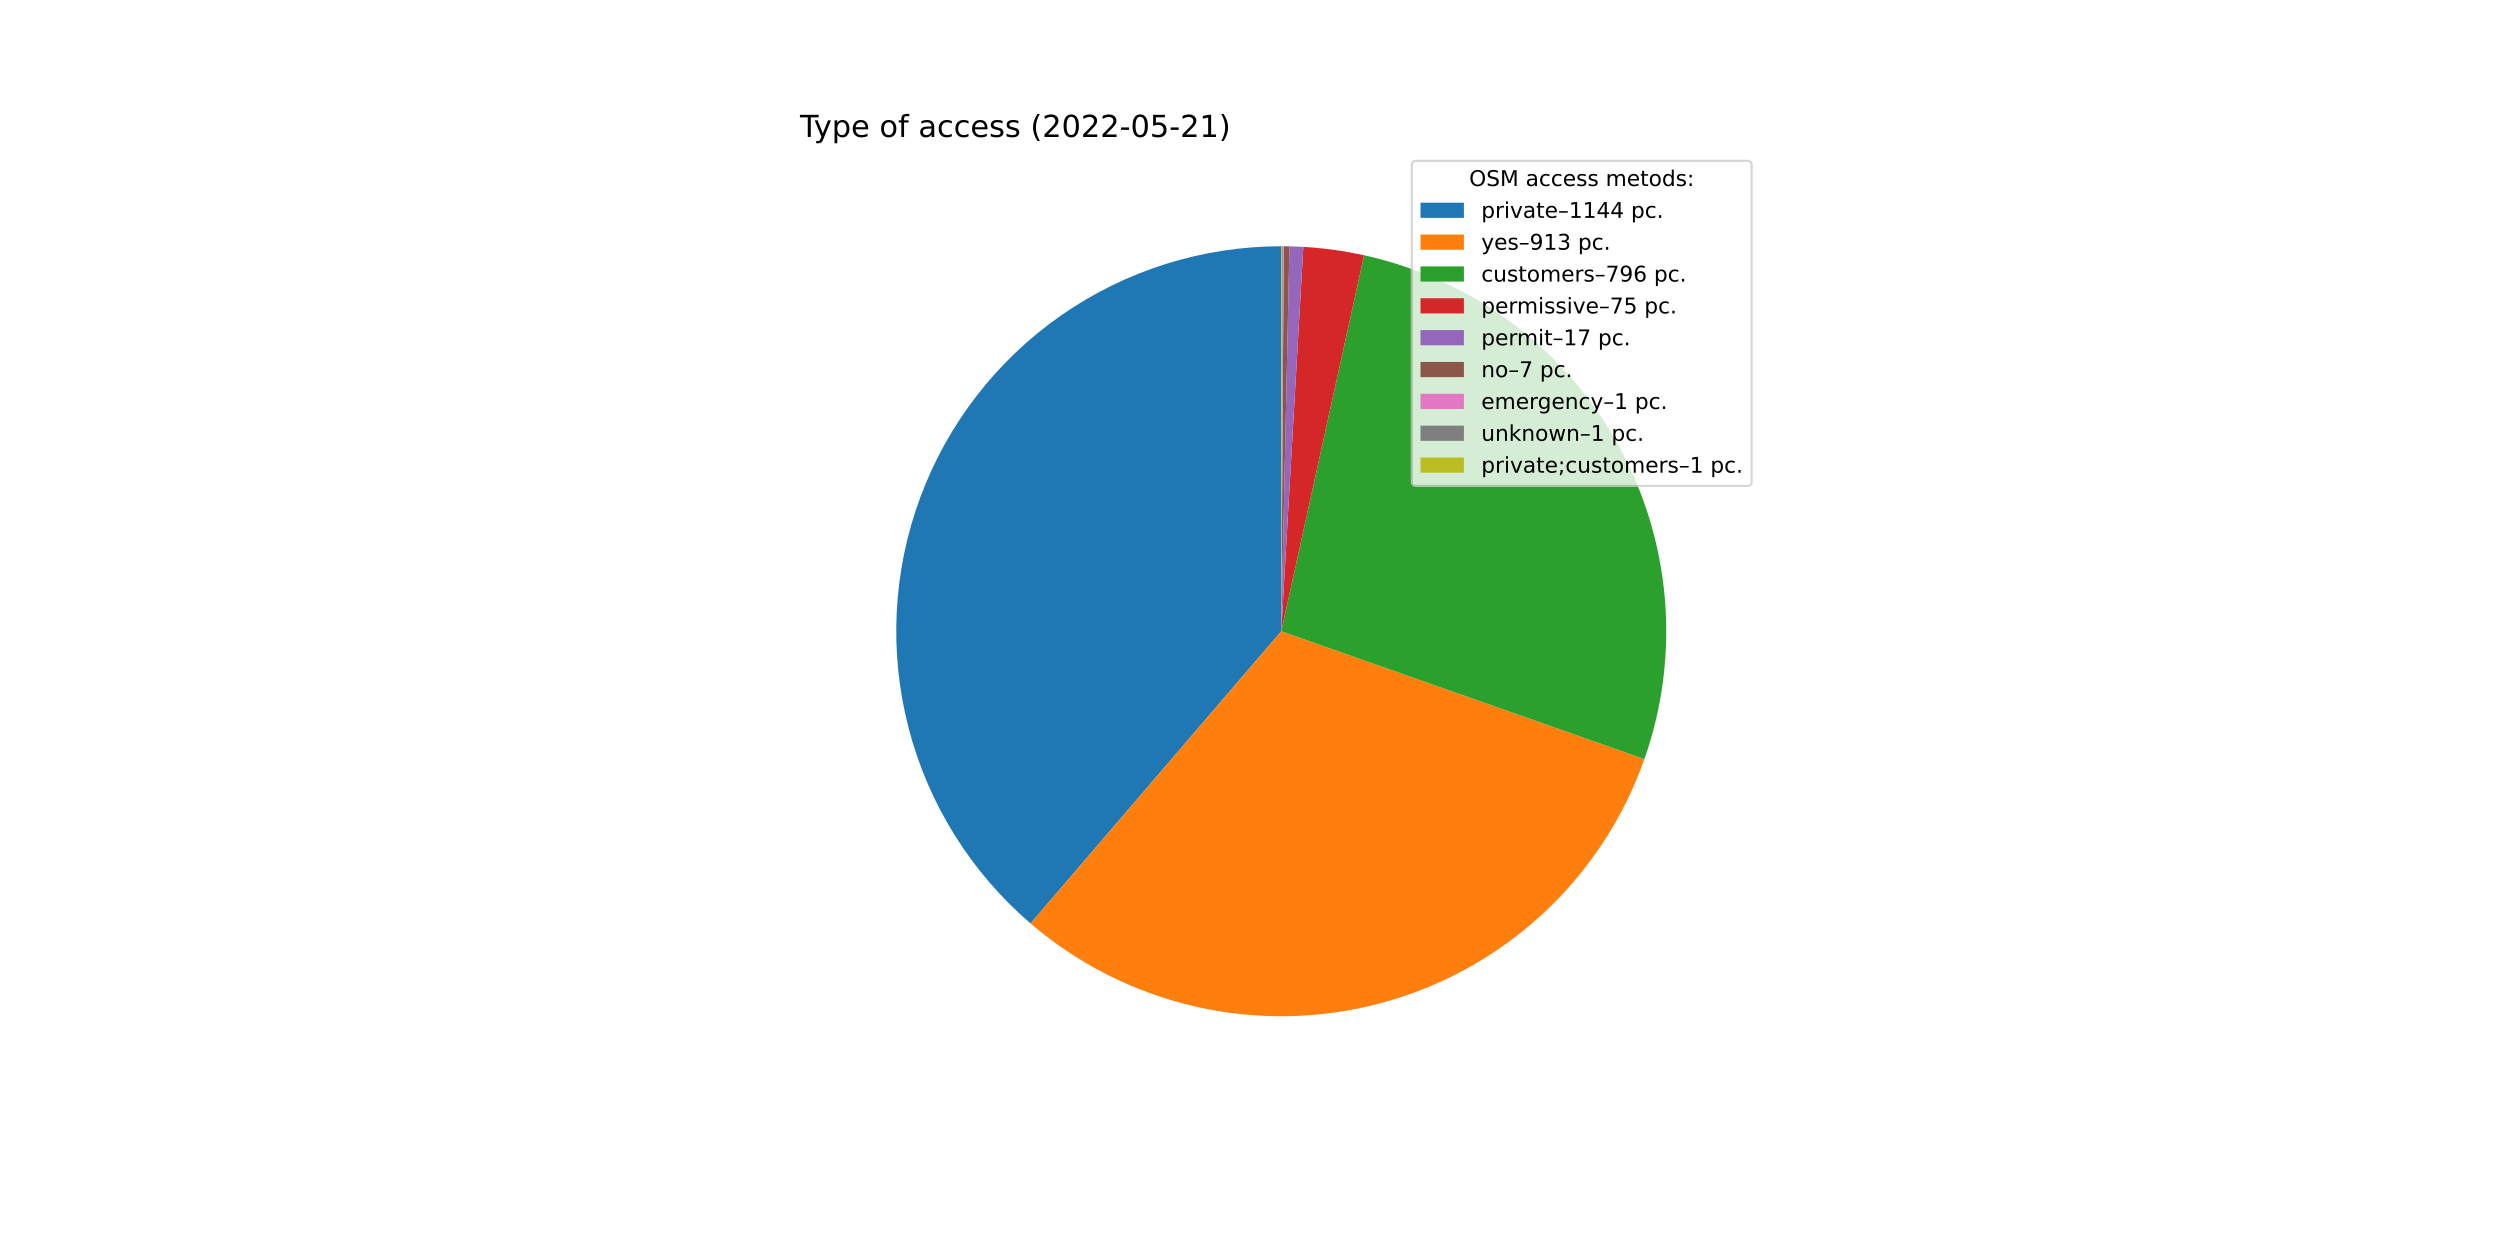
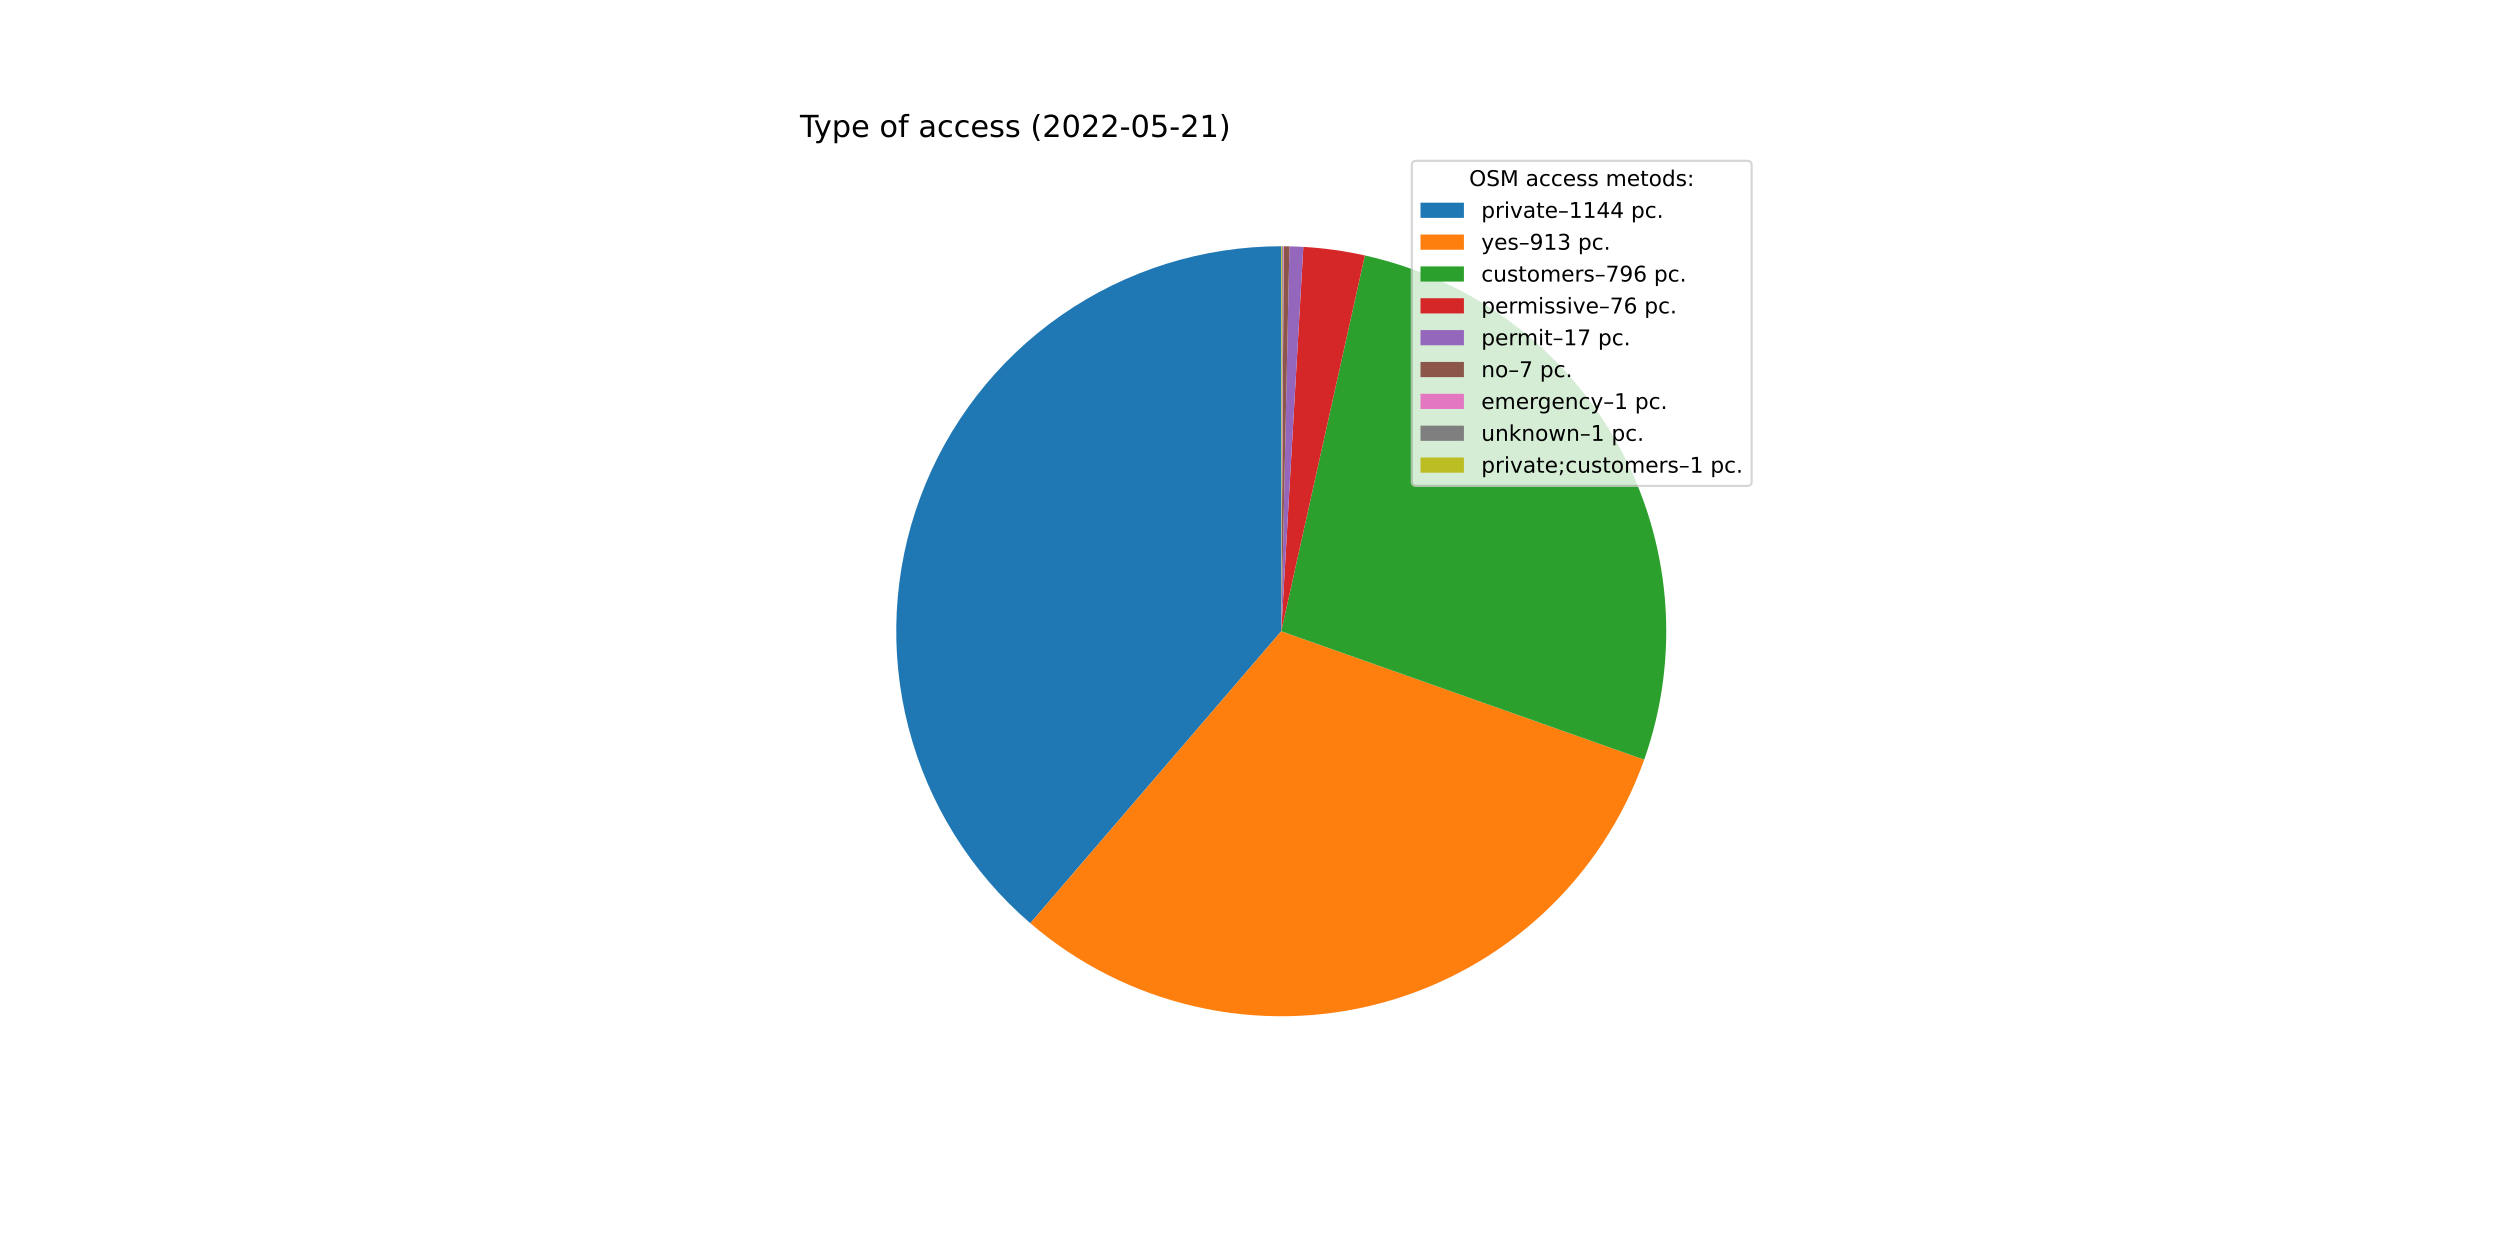
<svg xmlns="http://www.w3.org/2000/svg" xmlns:xlink="http://www.w3.org/1999/xlink" width="1152pt" height="576pt" viewBox="0 0 1152 576" version="1.1">
  <defs>
    <style type="text/css">*{stroke-linejoin: round; stroke-linecap: butt}</style>
  </defs>
  <g id="figure_1">
    <g id="patch_1">
      <path d="M 0 576  L 1152 576  L 1152 0  L 0 0  z " style="fill: #ffffff" />
    </g>
    <g id="axes_1">
      <g id="patch_2">
-         <path d="M 590.4 113.472  C 554.164 113.472 518.783 124.574 489.042 145.277  C 459.302 165.98 436.607 195.306 424.027 229.288  C 411.446 263.271 409.575 300.305 418.665 335.383  C 427.755 370.461 447.377 401.926 474.878 425.521  L 590.4 290.88  L 590.4 113.472  z " style="fill: #1f77b4" />
+         <path d="M 590.4 113.472  C 554.176 113.472 518.807 124.567 489.072 145.256  C 459.338 165.946 436.642 195.254 424.052 229.22  C 411.462 263.185 409.572 300.206 418.637 335.277  C 427.702 370.348 447.295 401.816 474.767 425.426  L 590.4 290.88  L 590.4 113.472  z " style="fill: #1f77b4" />
      </g>
      <g id="patch_3">
-         <path d="M 474.878 425.521  C 496.766 444.301 522.907 457.463 551.028 463.864  C 579.149 470.264 608.411 469.712 636.271 462.255  C 664.131 454.798 689.756 440.659 710.92 421.067  C 732.084 401.474 748.154 377.014 757.734 349.811  L 590.4 290.88  L 474.878 425.521  z " style="fill: #ff7f0e" />
+         <path d="M 474.767 425.426  C 496.633 444.218 522.752 457.399 550.857 463.825  C 578.963 470.251 608.215 469.73 636.074 462.308  C 663.932 454.885 689.566 440.783 710.749 421.225  C 731.931 401.667 748.03 377.238 757.647 350.059  L 590.4 290.88  L 474.767 425.426  z " style="fill: #ff7f0e" />
      </g>
      <g id="patch_4">
-         <path d="M 757.734 349.811  C 766.077 326.122 769.295 300.929 767.175 275.903  C 765.054 250.878 757.644 226.585 745.435 204.637  C 733.226 182.689 716.494 163.582 696.349 148.583  C 676.204 133.584 653.102 123.033 628.576 117.628  L 590.4 290.88  L 757.734 349.811  z " style="fill: #2ca02c" />
+         <path d="M 757.647 350.059  C 766.022 326.39 769.278 301.211 767.199 276.19  C 765.12 251.17 757.753 226.873 745.587 204.911  C 733.421 182.949 716.73 163.818 696.621 148.786  C 676.511 133.753 653.438 123.16 628.931 117.707  L 590.4 290.88  L 757.647 350.059  z " style="fill: #2ca02c" />
      </g>
      <g id="patch_5">
-         <path d="M 628.576 117.628  C 623.97 116.613 619.326 115.783 614.655 115.138  C 609.983 114.493 605.287 114.035 600.579 113.764  L 590.4 290.88  L 628.576 117.628  z " style="fill: #d62728" />
+         <path d="M 628.931 117.707  C 624.268 116.669 619.565 115.82 614.833 115.163  C 610.101 114.505 605.345 114.038 600.576 113.764  L 590.4 290.88  L 628.931 117.707  z " style="fill: #d62728" />
      </g>
      <g id="patch_6">
-         <path d="M 600.579 113.764  C 599.512 113.703 598.445 113.651 597.377 113.609  C 596.309 113.567 595.24 113.535 594.172 113.512  L 590.4 290.88  L 600.579 113.764  z " style="fill: #9467bd" />
+         <path d="M 600.576 113.764  C 599.509 113.703 598.442 113.651 597.374 113.609  C 596.307 113.567 595.239 113.535 594.171 113.512  L 590.4 290.88  L 600.576 113.764  z " style="fill: #9467bd" />
      </g>
      <g id="patch_7">
-         <path d="M 594.172 113.512  C 593.732 113.503 593.292 113.495 592.852 113.489  C 592.412 113.483 591.972 113.478 591.532 113.476  L 590.4 290.88  L 594.172 113.512  z " style="fill: #8c564b" />
+         <path d="M 594.171 113.512  C 593.731 113.503 593.291 113.495 592.851 113.489  C 592.411 113.483 591.971 113.478 591.531 113.476  L 590.4 290.88  L 594.171 113.512  z " style="fill: #8c564b" />
      </g>
      <g id="patch_8">
-         <path d="M 591.532 113.476  C 591.469 113.475 591.406 113.475 591.343 113.475  C 591.28 113.474 591.217 113.474 591.154 113.474  L 590.4 290.88  L 591.532 113.476  z " style="fill: #e377c2" />
+         <path d="M 591.531 113.476  C 591.468 113.475 591.406 113.475 591.343 113.475  C 591.28 113.474 591.217 113.474 591.154 113.474  L 590.4 290.88  L 591.531 113.476  z " style="fill: #e377c2" />
      </g>
      <g id="patch_9">
-         <path d="M 591.154 113.474  C 591.092 113.473 591.029 113.473 590.966 113.473  C 590.903 113.473 590.84 113.473 590.777 113.472  L 590.4 290.88  L 591.154 113.474  z " style="fill: #7f7f7f" />
+         <path d="M 591.154 113.474  C 591.091 113.473 591.028 113.473 590.966 113.473  C 590.903 113.473 590.84 113.473 590.777 113.472  L 590.4 290.88  L 591.154 113.474  z " style="fill: #7f7f7f" />
      </g>
      <g id="patch_10">
        <path d="M 590.777 113.472  C 590.714 113.472 590.651 113.472 590.589 113.472  C 590.526 113.472 590.463 113.472 590.4 113.472  L 590.4 290.88  L 590.777 113.472  z " style="fill: #bcbd22" />
      </g>
      <g id="matplotlib.axis_1" />
      <g id="matplotlib.axis_2" />
      <g id="text_1">
        <g transform="translate(368.64 63.12)scale(0.14 -0.14)">
          <defs>
            <path id="DejaVuSans-54" d="M -19 4666  L 3928 4666  L 3928 4134  L 2272 4134  L 2272 0  L 1638 0  L 1638 4134  L -19 4134  L -19 4666  z " transform="scale(0.015625)" />
            <path id="DejaVuSans-79" d="M 2059 -325  Q 1816 -950 1584 -1140  Q 1353 -1331 966 -1331  L 506 -1331  L 506 -850  L 844 -850  Q 1081 -850 1212 -737  Q 1344 -625 1503 -206  L 1606 56  L 191 3500  L 800 3500  L 1894 763  L 2988 3500  L 3597 3500  L 2059 -325  z " transform="scale(0.015625)" />
            <path id="DejaVuSans-70" d="M 1159 525  L 1159 -1331  L 581 -1331  L 581 3500  L 1159 3500  L 1159 2969  Q 1341 3281 1617 3432  Q 1894 3584 2278 3584  Q 2916 3584 3314 3078  Q 3713 2572 3713 1747  Q 3713 922 3314 415  Q 2916 -91 2278 -91  Q 1894 -91 1617 61  Q 1341 213 1159 525  z M 3116 1747  Q 3116 2381 2855 2742  Q 2594 3103 2138 3103  Q 1681 3103 1420 2742  Q 1159 2381 1159 1747  Q 1159 1113 1420 752  Q 1681 391 2138 391  Q 2594 391 2855 752  Q 3116 1113 3116 1747  z " transform="scale(0.015625)" />
            <path id="DejaVuSans-65" d="M 3597 1894  L 3597 1613  L 953 1613  Q 991 1019 1311 708  Q 1631 397 2203 397  Q 2534 397 2845 478  Q 3156 559 3463 722  L 3463 178  Q 3153 47 2828 -22  Q 2503 -91 2169 -91  Q 1331 -91 842 396  Q 353 884 353 1716  Q 353 2575 817 3079  Q 1281 3584 2069 3584  Q 2775 3584 3186 3129  Q 3597 2675 3597 1894  z M 3022 2063  Q 3016 2534 2758 2815  Q 2500 3097 2075 3097  Q 1594 3097 1305 2825  Q 1016 2553 972 2059  L 3022 2063  z " transform="scale(0.015625)" />
            <path id="DejaVuSans-20" transform="scale(0.015625)" />
            <path id="DejaVuSans-6f" d="M 1959 3097  Q 1497 3097 1228 2736  Q 959 2375 959 1747  Q 959 1119 1226 758  Q 1494 397 1959 397  Q 2419 397 2687 759  Q 2956 1122 2956 1747  Q 2956 2369 2687 2733  Q 2419 3097 1959 3097  z M 1959 3584  Q 2709 3584 3137 3096  Q 3566 2609 3566 1747  Q 3566 888 3137 398  Q 2709 -91 1959 -91  Q 1206 -91 779 398  Q 353 888 353 1747  Q 353 2609 779 3096  Q 1206 3584 1959 3584  z " transform="scale(0.015625)" />
            <path id="DejaVuSans-66" d="M 2375 4863  L 2375 4384  L 1825 4384  Q 1516 4384 1395 4259  Q 1275 4134 1275 3809  L 1275 3500  L 2222 3500  L 2222 3053  L 1275 3053  L 1275 0  L 697 0  L 697 3053  L 147 3053  L 147 3500  L 697 3500  L 697 3744  Q 697 4328 969 4595  Q 1241 4863 1831 4863  L 2375 4863  z " transform="scale(0.015625)" />
            <path id="DejaVuSans-61" d="M 2194 1759  Q 1497 1759 1228 1600  Q 959 1441 959 1056  Q 959 750 1161 570  Q 1363 391 1709 391  Q 2188 391 2477 730  Q 2766 1069 2766 1631  L 2766 1759  L 2194 1759  z M 3341 1997  L 3341 0  L 2766 0  L 2766 531  Q 2569 213 2275 61  Q 1981 -91 1556 -91  Q 1019 -91 701 211  Q 384 513 384 1019  Q 384 1609 779 1909  Q 1175 2209 1959 2209  L 2766 2209  L 2766 2266  Q 2766 2663 2505 2880  Q 2244 3097 1772 3097  Q 1472 3097 1187 3025  Q 903 2953 641 2809  L 641 3341  Q 956 3463 1253 3523  Q 1550 3584 1831 3584  Q 2591 3584 2966 3190  Q 3341 2797 3341 1997  z " transform="scale(0.015625)" />
            <path id="DejaVuSans-63" d="M 3122 3366  L 3122 2828  Q 2878 2963 2633 3030  Q 2388 3097 2138 3097  Q 1578 3097 1268 2742  Q 959 2388 959 1747  Q 959 1106 1268 751  Q 1578 397 2138 397  Q 2388 397 2633 464  Q 2878 531 3122 666  L 3122 134  Q 2881 22 2623 -34  Q 2366 -91 2075 -91  Q 1284 -91 818 406  Q 353 903 353 1747  Q 353 2603 823 3093  Q 1294 3584 2113 3584  Q 2378 3584 2631 3529  Q 2884 3475 3122 3366  z " transform="scale(0.015625)" />
            <path id="DejaVuSans-73" d="M 2834 3397  L 2834 2853  Q 2591 2978 2328 3040  Q 2066 3103 1784 3103  Q 1356 3103 1142 2972  Q 928 2841 928 2578  Q 928 2378 1081 2264  Q 1234 2150 1697 2047  L 1894 2003  Q 2506 1872 2764 1633  Q 3022 1394 3022 966  Q 3022 478 2636 193  Q 2250 -91 1575 -91  Q 1294 -91 989 -36  Q 684 19 347 128  L 347 722  Q 666 556 975 473  Q 1284 391 1588 391  Q 1994 391 2212 530  Q 2431 669 2431 922  Q 2431 1156 2273 1281  Q 2116 1406 1581 1522  L 1381 1569  Q 847 1681 609 1914  Q 372 2147 372 2553  Q 372 3047 722 3315  Q 1072 3584 1716 3584  Q 2034 3584 2315 3537  Q 2597 3491 2834 3397  z " transform="scale(0.015625)" />
            <path id="DejaVuSans-28" d="M 1984 4856  Q 1566 4138 1362 3434  Q 1159 2731 1159 2009  Q 1159 1288 1364 580  Q 1569 -128 1984 -844  L 1484 -844  Q 1016 -109 783 600  Q 550 1309 550 2009  Q 550 2706 781 3412  Q 1013 4119 1484 4856  L 1984 4856  z " transform="scale(0.015625)" />
            <path id="DejaVuSans-32" d="M 1228 531  L 3431 531  L 3431 0  L 469 0  L 469 531  Q 828 903 1448 1529  Q 2069 2156 2228 2338  Q 2531 2678 2651 2914  Q 2772 3150 2772 3378  Q 2772 3750 2511 3984  Q 2250 4219 1831 4219  Q 1534 4219 1204 4116  Q 875 4013 500 3803  L 500 4441  Q 881 4594 1212 4672  Q 1544 4750 1819 4750  Q 2544 4750 2975 4387  Q 3406 4025 3406 3419  Q 3406 3131 3298 2873  Q 3191 2616 2906 2266  Q 2828 2175 2409 1742  Q 1991 1309 1228 531  z " transform="scale(0.015625)" />
            <path id="DejaVuSans-30" d="M 2034 4250  Q 1547 4250 1301 3770  Q 1056 3291 1056 2328  Q 1056 1369 1301 889  Q 1547 409 2034 409  Q 2525 409 2770 889  Q 3016 1369 3016 2328  Q 3016 3291 2770 3770  Q 2525 4250 2034 4250  z M 2034 4750  Q 2819 4750 3233 4129  Q 3647 3509 3647 2328  Q 3647 1150 3233 529  Q 2819 -91 2034 -91  Q 1250 -91 836 529  Q 422 1150 422 2328  Q 422 3509 836 4129  Q 1250 4750 2034 4750  z " transform="scale(0.015625)" />
            <path id="DejaVuSans-2d" d="M 313 2009  L 1997 2009  L 1997 1497  L 313 1497  L 313 2009  z " transform="scale(0.015625)" />
            <path id="DejaVuSans-35" d="M 691 4666  L 3169 4666  L 3169 4134  L 1269 4134  L 1269 2991  Q 1406 3038 1543 3061  Q 1681 3084 1819 3084  Q 2600 3084 3056 2656  Q 3513 2228 3513 1497  Q 3513 744 3044 326  Q 2575 -91 1722 -91  Q 1428 -91 1123 -41  Q 819 9 494 109  L 494 744  Q 775 591 1075 516  Q 1375 441 1709 441  Q 2250 441 2565 725  Q 2881 1009 2881 1497  Q 2881 1984 2565 2268  Q 2250 2553 1709 2553  Q 1456 2553 1204 2497  Q 953 2441 691 2322  L 691 4666  z " transform="scale(0.015625)" />
            <path id="DejaVuSans-31" d="M 794 531  L 1825 531  L 1825 4091  L 703 3866  L 703 4441  L 1819 4666  L 2450 4666  L 2450 531  L 3481 531  L 3481 0  L 794 0  L 794 531  z " transform="scale(0.015625)" />
            <path id="DejaVuSans-29" d="M 513 4856  L 1013 4856  Q 1481 4119 1714 3412  Q 1947 2706 1947 2009  Q 1947 1309 1714 600  Q 1481 -109 1013 -844  L 513 -844  Q 928 -128 1133 580  Q 1338 1288 1338 2009  Q 1338 2731 1133 3434  Q 928 4138 513 4856  z " transform="scale(0.015625)" />
          </defs>
          <use xlink:href="#DejaVuSans-54" />
          <use xlink:href="#DejaVuSans-79" x="45.459" />
          <use xlink:href="#DejaVuSans-70" x="104.639" />
          <use xlink:href="#DejaVuSans-65" x="168.115" />
          <use xlink:href="#DejaVuSans-20" x="229.639" />
          <use xlink:href="#DejaVuSans-6f" x="261.426" />
          <use xlink:href="#DejaVuSans-66" x="322.607" />
          <use xlink:href="#DejaVuSans-20" x="357.812" />
          <use xlink:href="#DejaVuSans-61" x="389.6" />
          <use xlink:href="#DejaVuSans-63" x="450.879" />
          <use xlink:href="#DejaVuSans-63" x="505.859" />
          <use xlink:href="#DejaVuSans-65" x="560.84" />
          <use xlink:href="#DejaVuSans-73" x="622.363" />
          <use xlink:href="#DejaVuSans-73" x="674.463" />
          <use xlink:href="#DejaVuSans-20" x="726.562" />
          <use xlink:href="#DejaVuSans-28" x="758.35" />
          <use xlink:href="#DejaVuSans-32" x="797.363" />
          <use xlink:href="#DejaVuSans-30" x="860.986" />
          <use xlink:href="#DejaVuSans-32" x="924.609" />
          <use xlink:href="#DejaVuSans-32" x="988.232" />
          <use xlink:href="#DejaVuSans-2d" x="1051.855" />
          <use xlink:href="#DejaVuSans-30" x="1087.939" />
          <use xlink:href="#DejaVuSans-35" x="1151.562" />
          <use xlink:href="#DejaVuSans-2d" x="1215.186" />
          <use xlink:href="#DejaVuSans-32" x="1251.27" />
          <use xlink:href="#DejaVuSans-31" x="1314.893" />
          <use xlink:href="#DejaVuSans-29" x="1378.516" />
        </g>
      </g>
      <g id="legend_1">
        <g id="patch_11">
          <path d="M 652.569 223.901  L 805.16 223.901  Q 807.16 223.901 807.16 221.901  L 807.16 76.12  Q 807.16 74.12 805.16 74.12  L 652.569 74.12  Q 650.569 74.12 650.569 76.12  L 650.569 221.901  Q 650.569 223.901 652.569 223.901  z " style="fill: #ffffff; opacity: 0.8; stroke: #cccccc; stroke-linejoin: miter" />
        </g>
        <g id="text_2">
          <g transform="translate(676.9842 85.71844)scale(0.1 -0.1)">
            <defs>
              <path id="DejaVuSans-4f" d="M 2522 4238  Q 1834 4238 1429 3725  Q 1025 3213 1025 2328  Q 1025 1447 1429 934  Q 1834 422 2522 422  Q 3209 422 3611 934  Q 4013 1447 4013 2328  Q 4013 3213 3611 3725  Q 3209 4238 2522 4238  z M 2522 4750  Q 3503 4750 4090 4092  Q 4678 3434 4678 2328  Q 4678 1225 4090 567  Q 3503 -91 2522 -91  Q 1538 -91 948 565  Q 359 1222 359 2328  Q 359 3434 948 4092  Q 1538 4750 2522 4750  z " transform="scale(0.015625)" />
              <path id="DejaVuSans-53" d="M 3425 4513  L 3425 3897  Q 3066 4069 2747 4153  Q 2428 4238 2131 4238  Q 1616 4238 1336 4038  Q 1056 3838 1056 3469  Q 1056 3159 1242 3001  Q 1428 2844 1947 2747  L 2328 2669  Q 3034 2534 3370 2195  Q 3706 1856 3706 1288  Q 3706 609 3251 259  Q 2797 -91 1919 -91  Q 1588 -91 1214 -16  Q 841 59 441 206  L 441 856  Q 825 641 1194 531  Q 1563 422 1919 422  Q 2459 422 2753 634  Q 3047 847 3047 1241  Q 3047 1584 2836 1778  Q 2625 1972 2144 2069  L 1759 2144  Q 1053 2284 737 2584  Q 422 2884 422 3419  Q 422 4038 858 4394  Q 1294 4750 2059 4750  Q 2388 4750 2728 4690  Q 3069 4631 3425 4513  z " transform="scale(0.015625)" />
              <path id="DejaVuSans-4d" d="M 628 4666  L 1569 4666  L 2759 1491  L 3956 4666  L 4897 4666  L 4897 0  L 4281 0  L 4281 4097  L 3078 897  L 2444 897  L 1241 4097  L 1241 0  L 628 0  L 628 4666  z " transform="scale(0.015625)" />
              <path id="DejaVuSans-6d" d="M 3328 2828  Q 3544 3216 3844 3400  Q 4144 3584 4550 3584  Q 5097 3584 5394 3201  Q 5691 2819 5691 2113  L 5691 0  L 5113 0  L 5113 2094  Q 5113 2597 4934 2840  Q 4756 3084 4391 3084  Q 3944 3084 3684 2787  Q 3425 2491 3425 1978  L 3425 0  L 2847 0  L 2847 2094  Q 2847 2600 2669 2842  Q 2491 3084 2119 3084  Q 1678 3084 1418 2786  Q 1159 2488 1159 1978  L 1159 0  L 581 0  L 581 3500  L 1159 3500  L 1159 2956  Q 1356 3278 1631 3431  Q 1906 3584 2284 3584  Q 2666 3584 2933 3390  Q 3200 3197 3328 2828  z " transform="scale(0.015625)" />
              <path id="DejaVuSans-74" d="M 1172 4494  L 1172 3500  L 2356 3500  L 2356 3053  L 1172 3053  L 1172 1153  Q 1172 725 1289 603  Q 1406 481 1766 481  L 2356 481  L 2356 0  L 1766 0  Q 1100 0 847 248  Q 594 497 594 1153  L 594 3053  L 172 3053  L 172 3500  L 594 3500  L 594 4494  L 1172 4494  z " transform="scale(0.015625)" />
              <path id="DejaVuSans-64" d="M 2906 2969  L 2906 4863  L 3481 4863  L 3481 0  L 2906 0  L 2906 525  Q 2725 213 2448 61  Q 2172 -91 1784 -91  Q 1150 -91 751 415  Q 353 922 353 1747  Q 353 2572 751 3078  Q 1150 3584 1784 3584  Q 2172 3584 2448 3432  Q 2725 3281 2906 2969  z M 947 1747  Q 947 1113 1208 752  Q 1469 391 1925 391  Q 2381 391 2643 752  Q 2906 1113 2906 1747  Q 2906 2381 2643 2742  Q 2381 3103 1925 3103  Q 1469 3103 1208 2742  Q 947 2381 947 1747  z " transform="scale(0.015625)" />
              <path id="DejaVuSans-3a" d="M 750 794  L 1409 794  L 1409 0  L 750 0  L 750 794  z M 750 3309  L 1409 3309  L 1409 2516  L 750 2516  L 750 3309  z " transform="scale(0.015625)" />
            </defs>
            <use xlink:href="#DejaVuSans-4f" />
            <use xlink:href="#DejaVuSans-53" x="78.711" />
            <use xlink:href="#DejaVuSans-4d" x="142.188" />
            <use xlink:href="#DejaVuSans-20" x="228.467" />
            <use xlink:href="#DejaVuSans-61" x="260.254" />
            <use xlink:href="#DejaVuSans-63" x="321.533" />
            <use xlink:href="#DejaVuSans-63" x="376.514" />
            <use xlink:href="#DejaVuSans-65" x="431.494" />
            <use xlink:href="#DejaVuSans-73" x="493.018" />
            <use xlink:href="#DejaVuSans-73" x="545.117" />
            <use xlink:href="#DejaVuSans-20" x="597.217" />
            <use xlink:href="#DejaVuSans-6d" x="629.004" />
            <use xlink:href="#DejaVuSans-65" x="726.416" />
            <use xlink:href="#DejaVuSans-74" x="787.939" />
            <use xlink:href="#DejaVuSans-6f" x="827.148" />
            <use xlink:href="#DejaVuSans-64" x="888.33" />
            <use xlink:href="#DejaVuSans-73" x="951.807" />
            <use xlink:href="#DejaVuSans-3a" x="1003.906" />
          </g>
        </g>
        <g id="patch_12">
          <path d="M 654.569 100.397  L 674.569 100.397  L 674.569 93.397  L 654.569 93.397  z " style="fill: #1f77b4" />
        </g>
        <g id="text_3">
          <g transform="translate(682.5694 100.3966)scale(0.1 -0.1)">
            <defs>
              <path id="DejaVuSans-72" d="M 2631 2963  Q 2534 3019 2420 3045  Q 2306 3072 2169 3072  Q 1681 3072 1420 2755  Q 1159 2438 1159 1844  L 1159 0  L 581 0  L 581 3500  L 1159 3500  L 1159 2956  Q 1341 3275 1631 3429  Q 1922 3584 2338 3584  Q 2397 3584 2469 3576  Q 2541 3569 2628 3553  L 2631 2963  z " transform="scale(0.015625)" />
              <path id="DejaVuSans-69" d="M 603 3500  L 1178 3500  L 1178 0  L 603 0  L 603 3500  z M 603 4863  L 1178 4863  L 1178 4134  L 603 4134  L 603 4863  z " transform="scale(0.015625)" />
              <path id="DejaVuSans-76" d="M 191 3500  L 800 3500  L 1894 563  L 2988 3500  L 3597 3500  L 2284 0  L 1503 0  L 191 3500  z " transform="scale(0.015625)" />
              <path id="DejaVuSans-2013" d="M 313 1978  L 2888 1978  L 2888 1528  L 313 1528  L 313 1978  z " transform="scale(0.015625)" />
              <path id="DejaVuSans-34" d="M 2419 4116  L 825 1625  L 2419 1625  L 2419 4116  z M 2253 4666  L 3047 4666  L 3047 1625  L 3713 1625  L 3713 1100  L 3047 1100  L 3047 0  L 2419 0  L 2419 1100  L 313 1100  L 313 1709  L 2253 4666  z " transform="scale(0.015625)" />
              <path id="DejaVuSans-2e" d="M 684 794  L 1344 794  L 1344 0  L 684 0  L 684 794  z " transform="scale(0.015625)" />
            </defs>
            <use xlink:href="#DejaVuSans-70" />
            <use xlink:href="#DejaVuSans-72" x="63.477" />
            <use xlink:href="#DejaVuSans-69" x="104.59" />
            <use xlink:href="#DejaVuSans-76" x="132.373" />
            <use xlink:href="#DejaVuSans-61" x="191.553" />
            <use xlink:href="#DejaVuSans-74" x="252.832" />
            <use xlink:href="#DejaVuSans-65" x="292.041" />
            <use xlink:href="#DejaVuSans-2013" x="353.564" />
            <use xlink:href="#DejaVuSans-31" x="403.564" />
            <use xlink:href="#DejaVuSans-31" x="467.188" />
            <use xlink:href="#DejaVuSans-34" x="530.811" />
            <use xlink:href="#DejaVuSans-34" x="594.434" />
            <use xlink:href="#DejaVuSans-20" x="658.057" />
            <use xlink:href="#DejaVuSans-70" x="689.844" />
            <use xlink:href="#DejaVuSans-63" x="753.32" />
            <use xlink:href="#DejaVuSans-2e" x="808.301" />
          </g>
        </g>
        <g id="patch_13">
          <path d="M 654.569 115.075  L 674.569 115.075  L 674.569 108.075  L 654.569 108.075  z " style="fill: #ff7f0e" />
        </g>
        <g id="text_4">
          <g transform="translate(682.5694 115.0747)scale(0.1 -0.1)">
            <defs>
              <path id="DejaVuSans-39" d="M 703 97  L 703 672  Q 941 559 1184 500  Q 1428 441 1663 441  Q 2288 441 2617 861  Q 2947 1281 2994 2138  Q 2813 1869 2534 1725  Q 2256 1581 1919 1581  Q 1219 1581 811 2004  Q 403 2428 403 3163  Q 403 3881 828 4315  Q 1253 4750 1959 4750  Q 2769 4750 3195 4129  Q 3622 3509 3622 2328  Q 3622 1225 3098 567  Q 2575 -91 1691 -91  Q 1453 -91 1209 -44  Q 966 3 703 97  z M 1959 2075  Q 2384 2075 2632 2365  Q 2881 2656 2881 3163  Q 2881 3666 2632 3958  Q 2384 4250 1959 4250  Q 1534 4250 1286 3958  Q 1038 3666 1038 3163  Q 1038 2656 1286 2365  Q 1534 2075 1959 2075  z " transform="scale(0.015625)" />
              <path id="DejaVuSans-33" d="M 2597 2516  Q 3050 2419 3304 2112  Q 3559 1806 3559 1356  Q 3559 666 3084 287  Q 2609 -91 1734 -91  Q 1441 -91 1130 -33  Q 819 25 488 141  L 488 750  Q 750 597 1062 519  Q 1375 441 1716 441  Q 2309 441 2620 675  Q 2931 909 2931 1356  Q 2931 1769 2642 2001  Q 2353 2234 1838 2234  L 1294 2234  L 1294 2753  L 1863 2753  Q 2328 2753 2575 2939  Q 2822 3125 2822 3475  Q 2822 3834 2567 4026  Q 2313 4219 1838 4219  Q 1578 4219 1281 4162  Q 984 4106 628 3988  L 628 4550  Q 988 4650 1302 4700  Q 1616 4750 1894 4750  Q 2613 4750 3031 4423  Q 3450 4097 3450 3541  Q 3450 3153 3228 2886  Q 3006 2619 2597 2516  z " transform="scale(0.015625)" />
            </defs>
            <use xlink:href="#DejaVuSans-79" />
            <use xlink:href="#DejaVuSans-65" x="59.18" />
            <use xlink:href="#DejaVuSans-73" x="120.703" />
            <use xlink:href="#DejaVuSans-2013" x="172.803" />
            <use xlink:href="#DejaVuSans-39" x="222.803" />
            <use xlink:href="#DejaVuSans-31" x="286.426" />
            <use xlink:href="#DejaVuSans-33" x="350.049" />
            <use xlink:href="#DejaVuSans-20" x="413.672" />
            <use xlink:href="#DejaVuSans-70" x="445.459" />
            <use xlink:href="#DejaVuSans-63" x="508.936" />
            <use xlink:href="#DejaVuSans-2e" x="563.916" />
          </g>
        </g>
        <g id="patch_14">
          <path d="M 654.569 129.753  L 674.569 129.753  L 674.569 122.753  L 654.569 122.753  z " style="fill: #2ca02c" />
        </g>
        <g id="text_5">
          <g transform="translate(682.5694 129.7528)scale(0.1 -0.1)">
            <defs>
              <path id="DejaVuSans-75" d="M 544 1381  L 544 3500  L 1119 3500  L 1119 1403  Q 1119 906 1312 657  Q 1506 409 1894 409  Q 2359 409 2629 706  Q 2900 1003 2900 1516  L 2900 3500  L 3475 3500  L 3475 0  L 2900 0  L 2900 538  Q 2691 219 2414 64  Q 2138 -91 1772 -91  Q 1169 -91 856 284  Q 544 659 544 1381  z M 1991 3584  L 1991 3584  z " transform="scale(0.015625)" />
              <path id="DejaVuSans-37" d="M 525 4666  L 3525 4666  L 3525 4397  L 1831 0  L 1172 0  L 2766 4134  L 525 4134  L 525 4666  z " transform="scale(0.015625)" />
              <path id="DejaVuSans-36" d="M 2113 2584  Q 1688 2584 1439 2293  Q 1191 2003 1191 1497  Q 1191 994 1439 701  Q 1688 409 2113 409  Q 2538 409 2786 701  Q 3034 994 3034 1497  Q 3034 2003 2786 2293  Q 2538 2584 2113 2584  z M 3366 4563  L 3366 3988  Q 3128 4100 2886 4159  Q 2644 4219 2406 4219  Q 1781 4219 1451 3797  Q 1122 3375 1075 2522  Q 1259 2794 1537 2939  Q 1816 3084 2150 3084  Q 2853 3084 3261 2657  Q 3669 2231 3669 1497  Q 3669 778 3244 343  Q 2819 -91 2113 -91  Q 1303 -91 875 529  Q 447 1150 447 2328  Q 447 3434 972 4092  Q 1497 4750 2381 4750  Q 2619 4750 2861 4703  Q 3103 4656 3366 4563  z " transform="scale(0.015625)" />
            </defs>
            <use xlink:href="#DejaVuSans-63" />
            <use xlink:href="#DejaVuSans-75" x="54.98" />
            <use xlink:href="#DejaVuSans-73" x="118.359" />
            <use xlink:href="#DejaVuSans-74" x="170.459" />
            <use xlink:href="#DejaVuSans-6f" x="209.668" />
            <use xlink:href="#DejaVuSans-6d" x="270.85" />
            <use xlink:href="#DejaVuSans-65" x="368.262" />
            <use xlink:href="#DejaVuSans-72" x="429.785" />
            <use xlink:href="#DejaVuSans-73" x="470.898" />
            <use xlink:href="#DejaVuSans-2013" x="522.998" />
            <use xlink:href="#DejaVuSans-37" x="572.998" />
            <use xlink:href="#DejaVuSans-39" x="636.621" />
            <use xlink:href="#DejaVuSans-36" x="700.244" />
            <use xlink:href="#DejaVuSans-20" x="763.867" />
            <use xlink:href="#DejaVuSans-70" x="795.654" />
            <use xlink:href="#DejaVuSans-63" x="859.131" />
            <use xlink:href="#DejaVuSans-2e" x="914.111" />
          </g>
        </g>
        <g id="patch_15">
          <path d="M 654.569 144.431  L 674.569 144.431  L 674.569 137.431  L 654.569 137.431  z " style="fill: #d62728" />
        </g>
        <g id="text_6">
          <g transform="translate(682.5694 144.4309)scale(0.1 -0.1)">
            <use xlink:href="#DejaVuSans-70" />
            <use xlink:href="#DejaVuSans-65" x="63.477" />
            <use xlink:href="#DejaVuSans-72" x="125" />
            <use xlink:href="#DejaVuSans-6d" x="164.363" />
            <use xlink:href="#DejaVuSans-69" x="261.775" />
            <use xlink:href="#DejaVuSans-73" x="289.559" />
            <use xlink:href="#DejaVuSans-73" x="341.658" />
            <use xlink:href="#DejaVuSans-69" x="393.758" />
            <use xlink:href="#DejaVuSans-76" x="421.541" />
            <use xlink:href="#DejaVuSans-65" x="480.721" />
            <use xlink:href="#DejaVuSans-2013" x="542.244" />
            <use xlink:href="#DejaVuSans-37" x="592.244" />
-             <use xlink:href="#DejaVuSans-35" x="655.867" />
+             <use xlink:href="#DejaVuSans-36" x="655.867" />
            <use xlink:href="#DejaVuSans-20" x="719.49" />
            <use xlink:href="#DejaVuSans-70" x="751.277" />
            <use xlink:href="#DejaVuSans-63" x="814.754" />
            <use xlink:href="#DejaVuSans-2e" x="869.734" />
          </g>
        </g>
        <g id="patch_16">
          <path d="M 654.569 159.109  L 674.569 159.109  L 674.569 152.109  L 654.569 152.109  z " style="fill: #9467bd" />
        </g>
        <g id="text_7">
          <g transform="translate(682.5694 159.1091)scale(0.1 -0.1)">
            <use xlink:href="#DejaVuSans-70" />
            <use xlink:href="#DejaVuSans-65" x="63.477" />
            <use xlink:href="#DejaVuSans-72" x="125" />
            <use xlink:href="#DejaVuSans-6d" x="164.363" />
            <use xlink:href="#DejaVuSans-69" x="261.775" />
            <use xlink:href="#DejaVuSans-74" x="289.559" />
            <use xlink:href="#DejaVuSans-2013" x="328.768" />
            <use xlink:href="#DejaVuSans-31" x="378.768" />
            <use xlink:href="#DejaVuSans-37" x="442.391" />
            <use xlink:href="#DejaVuSans-20" x="506.014" />
            <use xlink:href="#DejaVuSans-70" x="537.801" />
            <use xlink:href="#DejaVuSans-63" x="601.277" />
            <use xlink:href="#DejaVuSans-2e" x="656.258" />
          </g>
        </g>
        <g id="patch_17">
          <path d="M 654.569 173.787  L 674.569 173.787  L 674.569 166.787  L 654.569 166.787  z " style="fill: #8c564b" />
        </g>
        <g id="text_8">
          <g transform="translate(682.5694 173.7872)scale(0.1 -0.1)">
            <defs>
              <path id="DejaVuSans-6e" d="M 3513 2113  L 3513 0  L 2938 0  L 2938 2094  Q 2938 2591 2744 2837  Q 2550 3084 2163 3084  Q 1697 3084 1428 2787  Q 1159 2491 1159 1978  L 1159 0  L 581 0  L 581 3500  L 1159 3500  L 1159 2956  Q 1366 3272 1645 3428  Q 1925 3584 2291 3584  Q 2894 3584 3203 3211  Q 3513 2838 3513 2113  z " transform="scale(0.015625)" />
            </defs>
            <use xlink:href="#DejaVuSans-6e" />
            <use xlink:href="#DejaVuSans-6f" x="63.379" />
            <use xlink:href="#DejaVuSans-2013" x="124.561" />
            <use xlink:href="#DejaVuSans-37" x="174.561" />
            <use xlink:href="#DejaVuSans-20" x="238.184" />
            <use xlink:href="#DejaVuSans-70" x="269.971" />
            <use xlink:href="#DejaVuSans-63" x="333.447" />
            <use xlink:href="#DejaVuSans-2e" x="388.428" />
          </g>
        </g>
        <g id="patch_18">
          <path d="M 654.569 188.465  L 674.569 188.465  L 674.569 181.465  L 654.569 181.465  z " style="fill: #e377c2" />
        </g>
        <g id="text_9">
          <g transform="translate(682.5694 188.4653)scale(0.1 -0.1)">
            <defs>
              <path id="DejaVuSans-67" d="M 2906 1791  Q 2906 2416 2648 2759  Q 2391 3103 1925 3103  Q 1463 3103 1205 2759  Q 947 2416 947 1791  Q 947 1169 1205 825  Q 1463 481 1925 481  Q 2391 481 2648 825  Q 2906 1169 2906 1791  z M 3481 434  Q 3481 -459 3084 -895  Q 2688 -1331 1869 -1331  Q 1566 -1331 1297 -1286  Q 1028 -1241 775 -1147  L 775 -588  Q 1028 -725 1275 -790  Q 1522 -856 1778 -856  Q 2344 -856 2625 -561  Q 2906 -266 2906 331  L 2906 616  Q 2728 306 2450 153  Q 2172 0 1784 0  Q 1141 0 747 490  Q 353 981 353 1791  Q 353 2603 747 3093  Q 1141 3584 1784 3584  Q 2172 3584 2450 3431  Q 2728 3278 2906 2969  L 2906 3500  L 3481 3500  L 3481 434  z " transform="scale(0.015625)" />
            </defs>
            <use xlink:href="#DejaVuSans-65" />
            <use xlink:href="#DejaVuSans-6d" x="61.523" />
            <use xlink:href="#DejaVuSans-65" x="158.936" />
            <use xlink:href="#DejaVuSans-72" x="220.459" />
            <use xlink:href="#DejaVuSans-67" x="259.822" />
            <use xlink:href="#DejaVuSans-65" x="323.299" />
            <use xlink:href="#DejaVuSans-6e" x="384.822" />
            <use xlink:href="#DejaVuSans-63" x="448.201" />
            <use xlink:href="#DejaVuSans-79" x="503.182" />
            <use xlink:href="#DejaVuSans-2013" x="562.361" />
            <use xlink:href="#DejaVuSans-31" x="612.361" />
            <use xlink:href="#DejaVuSans-20" x="675.984" />
            <use xlink:href="#DejaVuSans-70" x="707.771" />
            <use xlink:href="#DejaVuSans-63" x="771.248" />
            <use xlink:href="#DejaVuSans-2e" x="826.229" />
          </g>
        </g>
        <g id="patch_19">
          <path d="M 654.569 203.143  L 674.569 203.143  L 674.569 196.143  L 654.569 196.143  z " style="fill: #7f7f7f" />
        </g>
        <g id="text_10">
          <g transform="translate(682.5694 203.1434)scale(0.1 -0.1)">
            <defs>
              <path id="DejaVuSans-6b" d="M 581 4863  L 1159 4863  L 1159 1991  L 2875 3500  L 3609 3500  L 1753 1863  L 3688 0  L 2938 0  L 1159 1709  L 1159 0  L 581 0  L 581 4863  z " transform="scale(0.015625)" />
              <path id="DejaVuSans-77" d="M 269 3500  L 844 3500  L 1563 769  L 2278 3500  L 2956 3500  L 3675 769  L 4391 3500  L 4966 3500  L 4050 0  L 3372 0  L 2619 2869  L 1863 0  L 1184 0  L 269 3500  z " transform="scale(0.015625)" />
            </defs>
            <use xlink:href="#DejaVuSans-75" />
            <use xlink:href="#DejaVuSans-6e" x="63.379" />
            <use xlink:href="#DejaVuSans-6b" x="126.758" />
            <use xlink:href="#DejaVuSans-6e" x="184.668" />
            <use xlink:href="#DejaVuSans-6f" x="248.047" />
            <use xlink:href="#DejaVuSans-77" x="309.229" />
            <use xlink:href="#DejaVuSans-6e" x="391.016" />
            <use xlink:href="#DejaVuSans-2013" x="454.395" />
            <use xlink:href="#DejaVuSans-31" x="504.395" />
            <use xlink:href="#DejaVuSans-20" x="568.018" />
            <use xlink:href="#DejaVuSans-70" x="599.805" />
            <use xlink:href="#DejaVuSans-63" x="663.281" />
            <use xlink:href="#DejaVuSans-2e" x="718.262" />
          </g>
        </g>
        <g id="patch_20">
          <path d="M 654.569 217.822  L 674.569 217.822  L 674.569 210.822  L 654.569 210.822  z " style="fill: #bcbd22" />
        </g>
        <g id="text_11">
          <g transform="translate(682.5694 217.8216)scale(0.1 -0.1)">
            <defs>
              <path id="DejaVuSans-3b" d="M 750 3309  L 1409 3309  L 1409 2516  L 750 2516  L 750 3309  z M 750 794  L 1409 794  L 1409 256  L 897 -744  L 494 -744  L 750 256  L 750 794  z " transform="scale(0.015625)" />
            </defs>
            <use xlink:href="#DejaVuSans-70" />
            <use xlink:href="#DejaVuSans-72" x="63.477" />
            <use xlink:href="#DejaVuSans-69" x="104.59" />
            <use xlink:href="#DejaVuSans-76" x="132.373" />
            <use xlink:href="#DejaVuSans-61" x="191.553" />
            <use xlink:href="#DejaVuSans-74" x="252.832" />
            <use xlink:href="#DejaVuSans-65" x="292.041" />
            <use xlink:href="#DejaVuSans-3b" x="353.564" />
            <use xlink:href="#DejaVuSans-63" x="387.256" />
            <use xlink:href="#DejaVuSans-75" x="442.236" />
            <use xlink:href="#DejaVuSans-73" x="505.615" />
            <use xlink:href="#DejaVuSans-74" x="557.715" />
            <use xlink:href="#DejaVuSans-6f" x="596.924" />
            <use xlink:href="#DejaVuSans-6d" x="658.105" />
            <use xlink:href="#DejaVuSans-65" x="755.518" />
            <use xlink:href="#DejaVuSans-72" x="817.041" />
            <use xlink:href="#DejaVuSans-73" x="858.154" />
            <use xlink:href="#DejaVuSans-2013" x="910.254" />
            <use xlink:href="#DejaVuSans-31" x="960.254" />
            <use xlink:href="#DejaVuSans-20" x="1023.877" />
            <use xlink:href="#DejaVuSans-70" x="1055.664" />
            <use xlink:href="#DejaVuSans-63" x="1119.141" />
            <use xlink:href="#DejaVuSans-2e" x="1174.121" />
          </g>
        </g>
      </g>
    </g>
  </g>
</svg>
